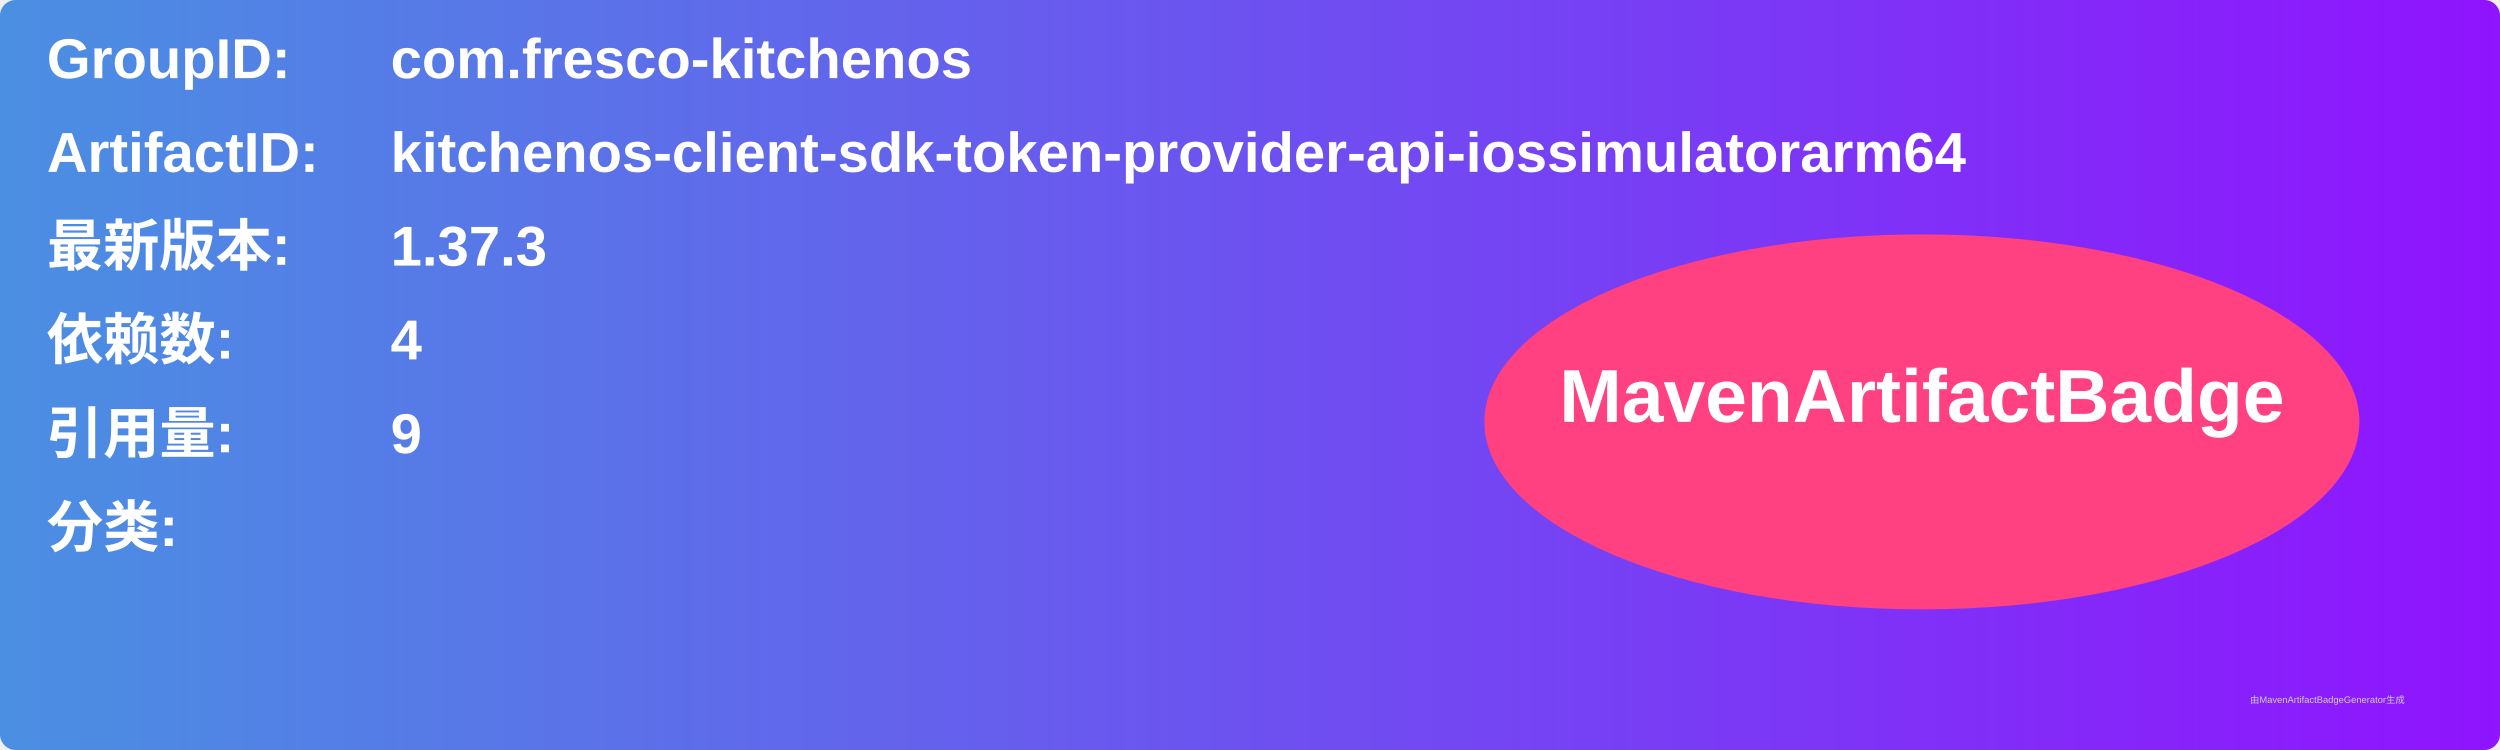
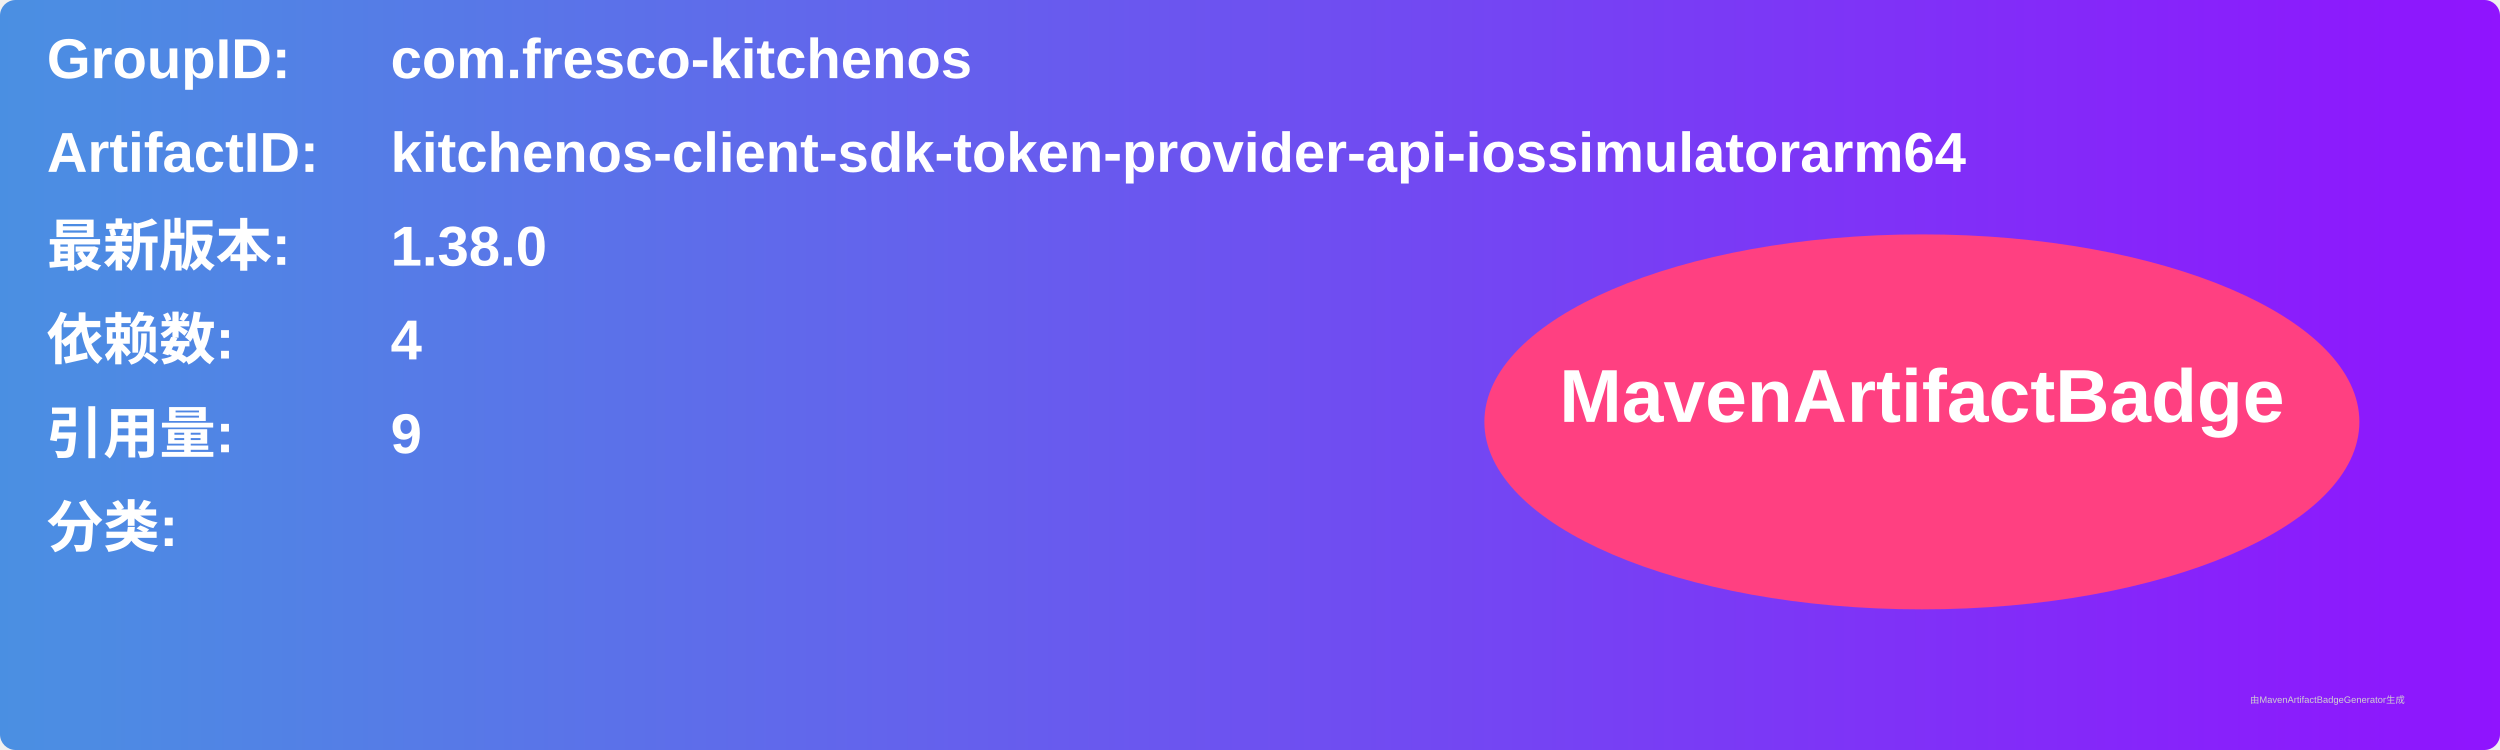
<svg xmlns="http://www.w3.org/2000/svg" width="800" height="240" viewBox="0 0 800 240">
  <linearGradient id="grad" x1="0%" y1="0%" x2="100%" y2="0%">
    <stop offset="0%" stop-color="#4a90e2" />
    <stop offset="100%" stop-color="#9013fe" />
  </linearGradient>
  <rect width="100%" height="100%" rx="5" ry="5" fill="url(#grad)" />
  <g transform="translate(15, 15)">
    <text x="0" y="10" font-family="Arial" font-size="18" fill="white" font-weight="bold" width="260">GroupID:</text>
    <text x="110" y="10" font-family="Arial" font-size="18" fill="white" font-weight="bold" width="460">com.fresco-kitchenos</text>
    <text x="0" y="40" font-family="Arial" font-size="18" fill="white" font-weight="bold" width="260">ArtifactID:</text>
    <text x="110" y="40" font-family="Arial" font-size="18" fill="white" font-weight="bold" width="460">kitchenos-client-sdk-token-provider-api-iossimulatorarm64</text>
    <text x="0" y="70" font-family="Arial" font-size="18" fill="white" font-weight="bold">最新版本:</text>
    <text x="110" y="70" font-family="Arial" font-size="18" fill="white" font-weight="bold">
-       <tspan font-weight="bold">1.37.3</tspan>
+       <tspan font-weight="bold">1.38.0</tspan>
    </text>
    <text x="0" y="100" font-family="Arial" font-size="18" fill="white" font-weight="bold">依赖数: </text>
    <text x="110" y="100" font-family="Arial" font-size="18" fill="white">
      <tspan font-weight="bold">4</tspan>
    </text>
    <text x="0" y="130" font-family="Arial" font-size="18" fill="white" font-weight="bold">引用量: </text>
    <text x="110" y="130" font-family="Arial" font-size="18" fill="white">
      <tspan font-weight="bold">9</tspan>
    </text>
    <text x="0" y="160" font-family="Arial" font-size="18" fill="white" font-weight="bold">分类:</text>
    <text x="10" y="190" font-family="Arial" font-size="10" fill="white">
      <tspan font-weight="bold" />
    </text>
    <ellipse cx="600" cy="120" rx="140" ry="60" fill="#ff4081" />
    <text x="600" y="120" text-anchor="middle" font-family="Arial" font-size="24" fill="white" font-weight="bold">MavenArtifactBadge</text>
  </g>
  <text x="720" y="225" font-family="Arial" font-size="3" fill="#d0d0d0">由MavenArtifactBadgeGenerator生成</text>
</svg>
